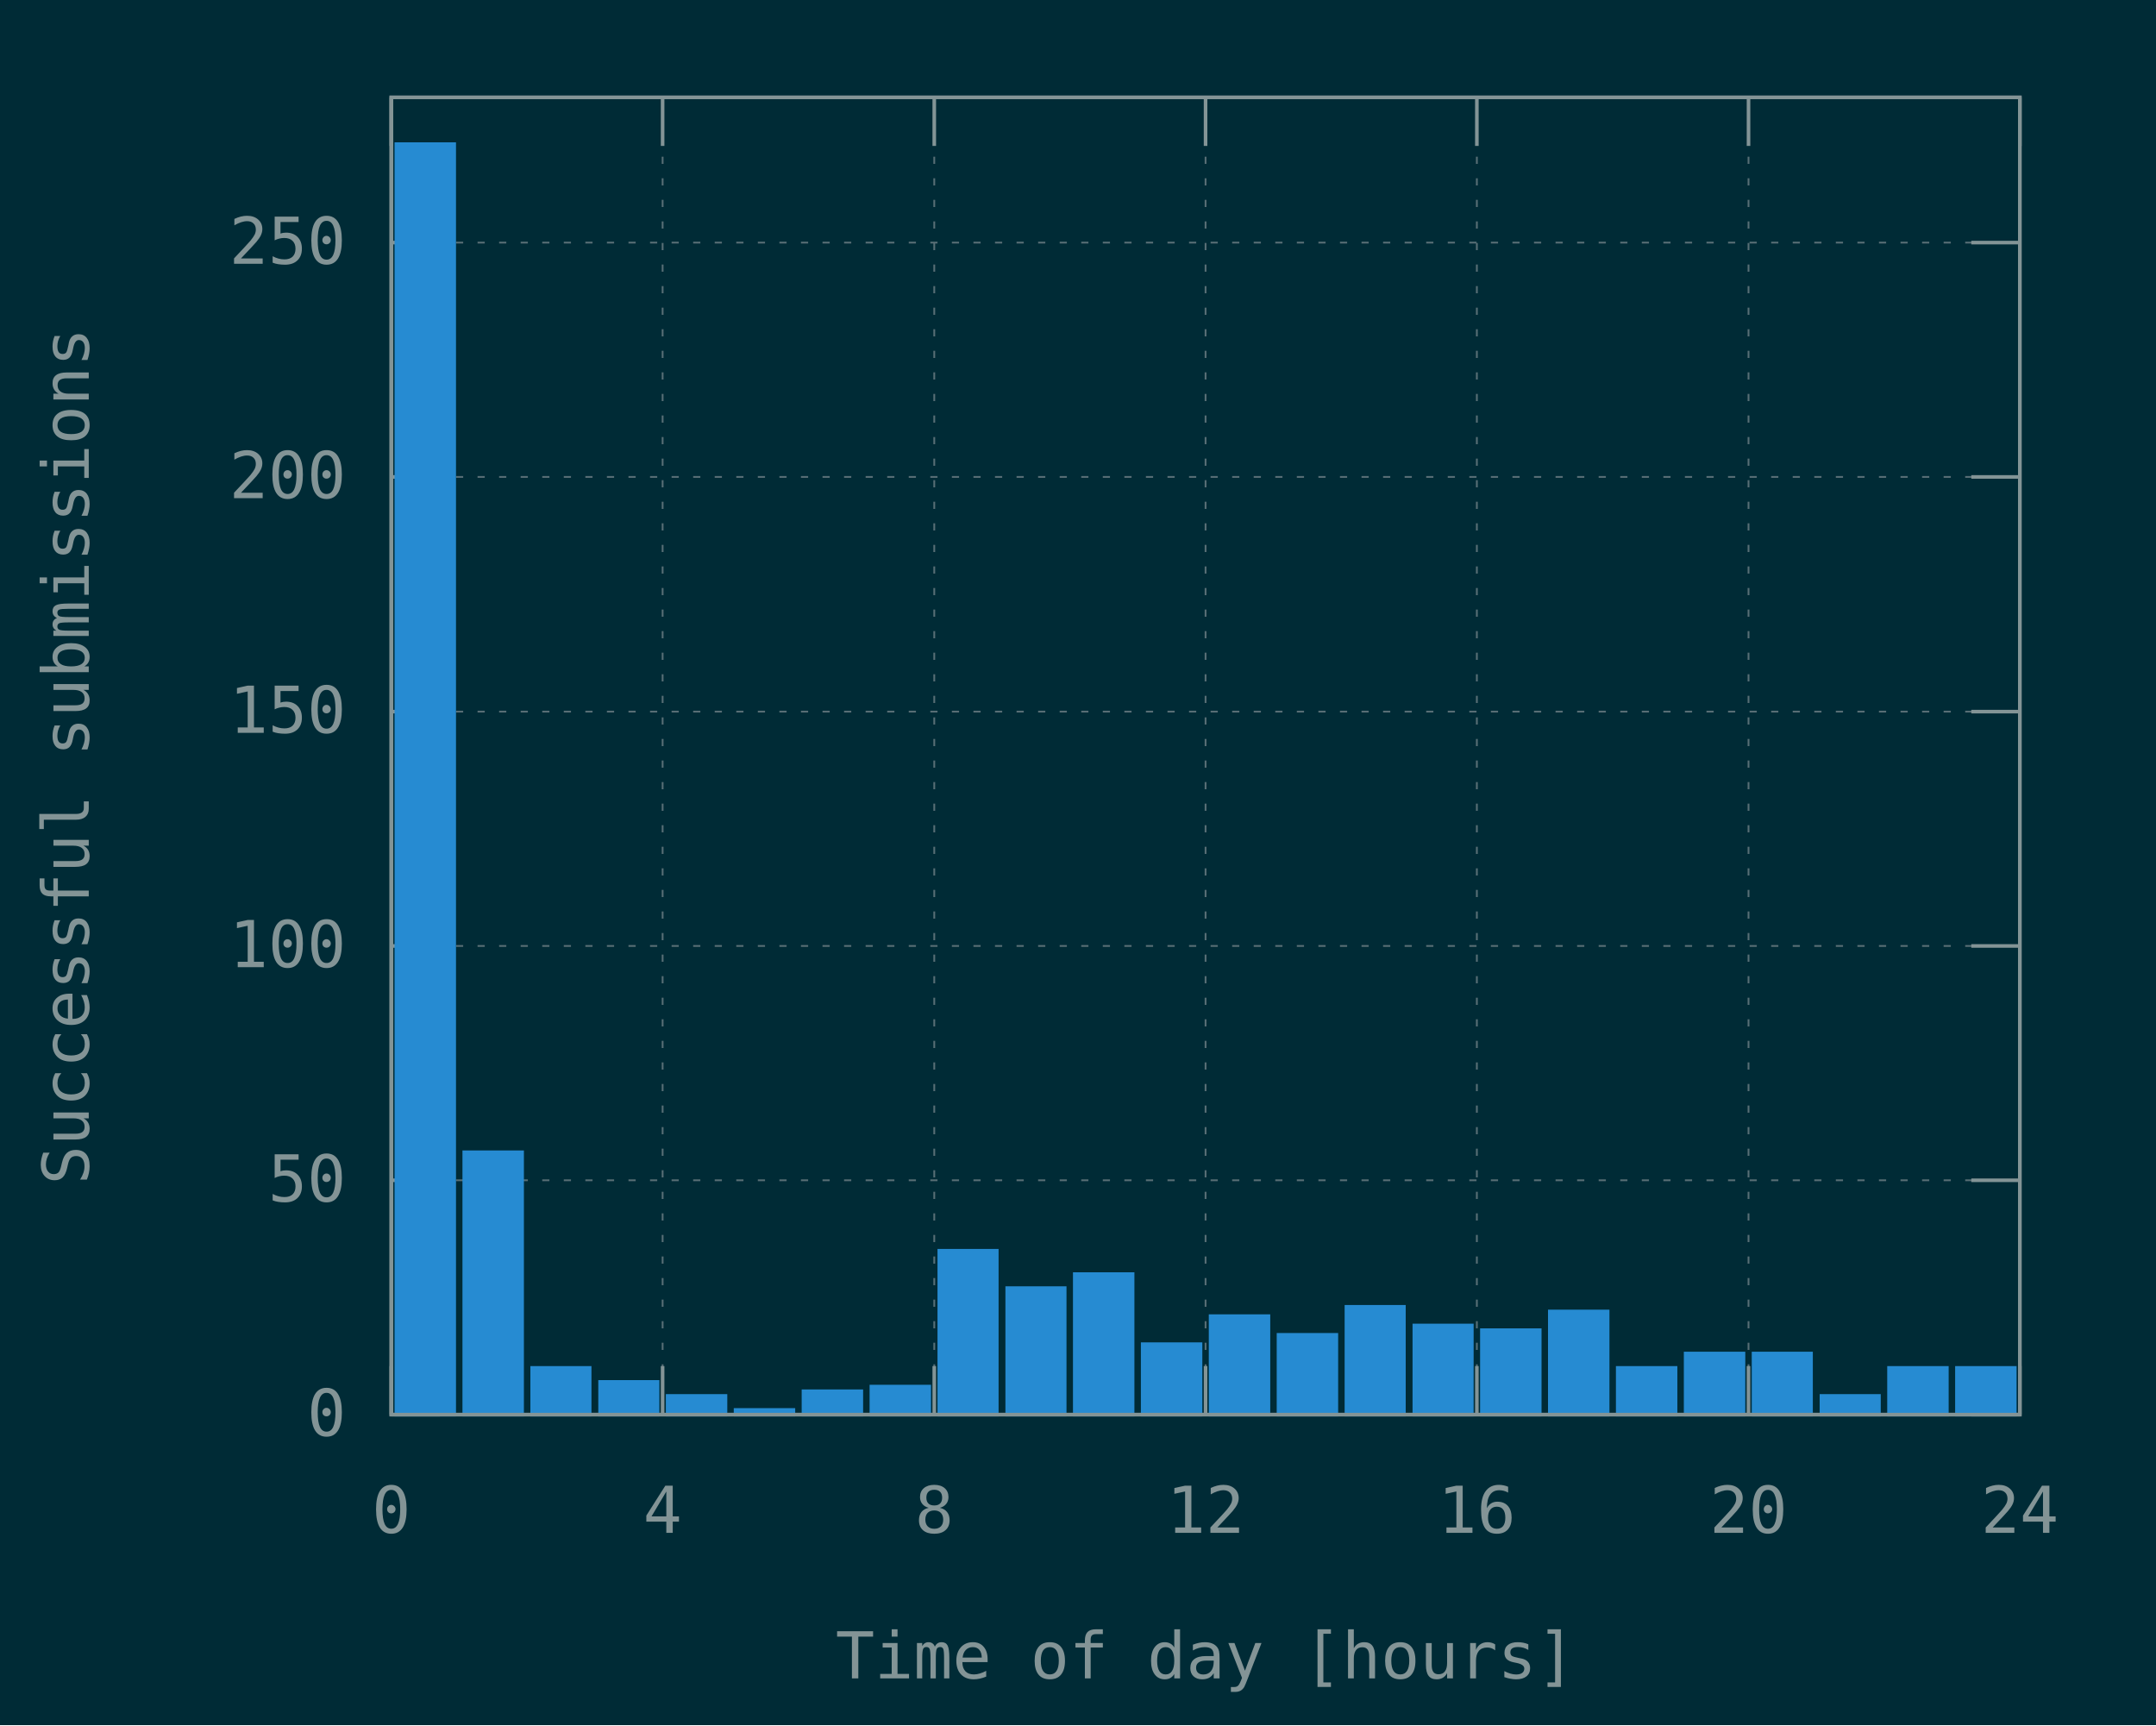
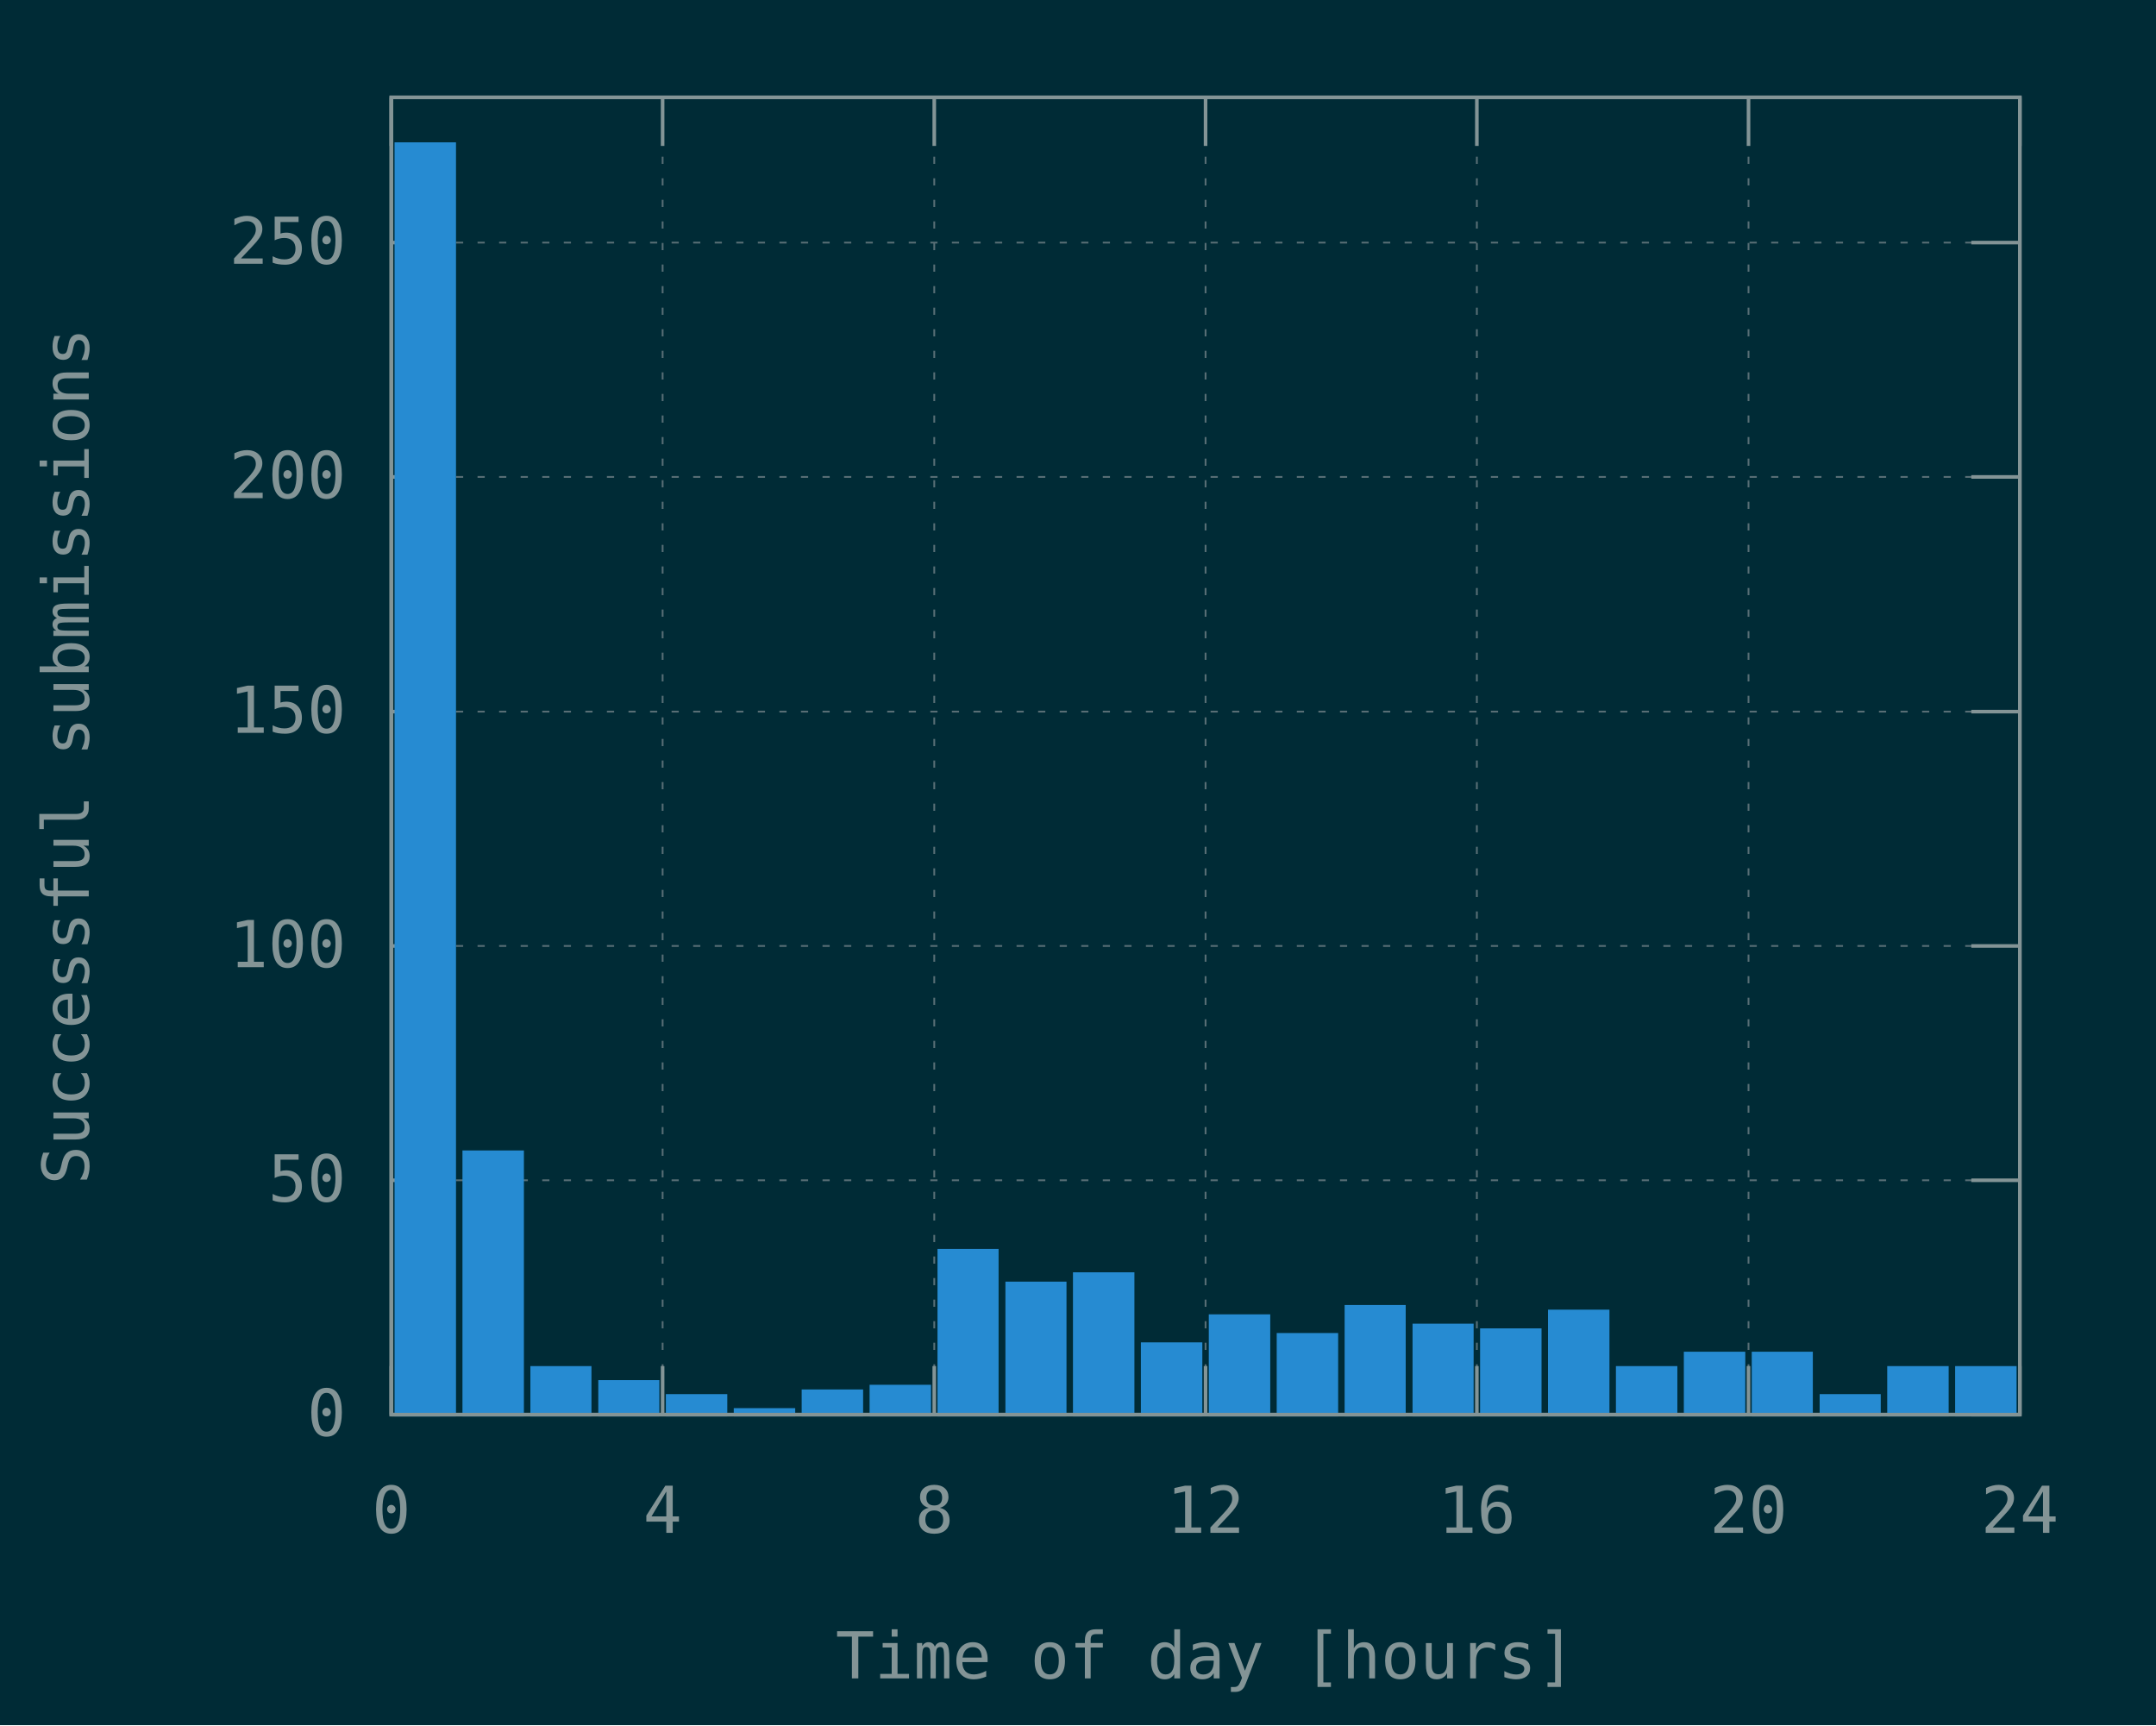
<svg xmlns="http://www.w3.org/2000/svg" xmlns:xlink="http://www.w3.org/1999/xlink" width="600" height="480" viewBox="0 0 600 480">
  <g id="gnuplot_canvas">
    <rect x="0" y="0" width="600" height="480" fill="#002b36" />
    <defs>
      <circle id="gpDot" r="0.5" stroke-width="0.5" stroke="currentColor" />
      <path id="gpPt0" stroke-width="0.148" stroke="currentColor" d="M-1,0 h2 M0,-1 v2" />
      <path id="gpPt1" stroke-width="0.148" stroke="currentColor" d="M-1,-1 L1,1 M1,-1 L-1,1" />
      <path id="gpPt2" stroke-width="0.148" stroke="currentColor" d="M-1,0 L1,0 M0,-1 L0,1 M-1,-1 L1,1 M-1,1 L1,-1" />
      <rect id="gpPt3" stroke-width="0.148" stroke="currentColor" x="-1" y="-1" width="2" height="2" />
      <rect id="gpPt4" stroke-width="0.148" stroke="currentColor" fill="currentColor" x="-1" y="-1" width="2" height="2" />
      <circle id="gpPt5" stroke-width="0.148" stroke="currentColor" cx="0" cy="0" r="1" />
      <use xlink:href="#gpPt5" id="gpPt6" fill="currentColor" stroke="none" />
      <path id="gpPt7" stroke-width="0.148" stroke="currentColor" d="M0,-1.33 L-1.33,0.67 L1.33,0.67 z" />
      <use xlink:href="#gpPt7" id="gpPt8" fill="currentColor" stroke="none" />
      <use xlink:href="#gpPt7" id="gpPt9" stroke="currentColor" transform="rotate(180)" />
      <use xlink:href="#gpPt9" id="gpPt10" fill="currentColor" stroke="none" />
      <use xlink:href="#gpPt3" id="gpPt11" stroke="currentColor" transform="rotate(45)" />
      <use xlink:href="#gpPt11" id="gpPt12" fill="currentColor" stroke="none" />
      <path id="gpPt13" stroke-width="0.148" stroke="currentColor" d="M0,1.330 L1.265,0.411 L0.782,-1.067 L-0.782,-1.076 L-1.265,0.411 z" />
      <use xlink:href="#gpPt13" id="gpPt14" fill="currentColor" stroke="none" />
      <filter id="textbox" filterUnits="objectBoundingBox" x="0" y="0" height="1" width="1">
        <feFlood flood-color="#002B36" flood-opacity="1" result="bgnd" />
        <feComposite in="SourceGraphic" in2="bgnd" operator="atop" />
      </filter>
      <filter id="greybox" filterUnits="objectBoundingBox" x="0" y="0" height="1" width="1">
        <feFlood flood-color="lightgrey" flood-opacity="1" result="grey" />
        <feComposite in="SourceGraphic" in2="grey" operator="atop" />
      </filter>
    </defs>
    <g fill="none" color="#002B36" stroke="currentColor" stroke-width="1.00" stroke-linecap="butt" stroke-linejoin="miter">
</g>
    <g fill="none" color="black" stroke="currentColor" stroke-width="1.00" stroke-linecap="butt" stroke-linejoin="miter">
</g>
    <g fill="none" color="black" stroke="rgb(131, 148, 150)" stroke-width="0.50" stroke-linecap="butt" stroke-linejoin="miter">
</g>
    <g fill="none" color="gray" stroke="currentColor" stroke-width="0.50" stroke-linecap="butt" stroke-linejoin="miter">
      <path stroke="rgb( 88, 110, 117)" stroke-dasharray="2,4" class="gridline" d="M108.9,393.6 L562.1,393.6  " />
    </g>
    <g fill="none" color="gray" stroke="rgb( 88, 110, 117)" stroke-width="1.00" stroke-linecap="butt" stroke-linejoin="miter">
</g>
    <g fill="none" color="black" stroke="currentColor" stroke-width="1.00" stroke-linecap="butt" stroke-linejoin="miter">
      <path stroke="rgb(131, 148, 150)" d="M108.9,393.6 L122.4,393.6 M562.1,393.6 L548.6,393.6  " />
      <g transform="translate(96.3,399.5)" stroke="none" fill="rgb(131,148,150)" font-family="Inconsolata" font-size="18.00" text-anchor="end">
        <text>
          <tspan font-family="Inconsolata"> 0</tspan>
        </text>
      </g>
    </g>
    <g fill="none" color="black" stroke="currentColor" stroke-width="1.00" stroke-linecap="butt" stroke-linejoin="miter">
</g>
    <g fill="none" color="black" stroke="rgb(131, 148, 150)" stroke-width="0.50" stroke-linecap="butt" stroke-linejoin="miter">
</g>
    <g fill="none" color="gray" stroke="currentColor" stroke-width="0.50" stroke-linecap="butt" stroke-linejoin="miter">
      <path stroke="rgb( 88, 110, 117)" stroke-dasharray="2,4" class="gridline" d="M108.9,328.4 L562.1,328.4  " />
    </g>
    <g fill="none" color="gray" stroke="rgb( 88, 110, 117)" stroke-width="1.00" stroke-linecap="butt" stroke-linejoin="miter">
</g>
    <g fill="none" color="black" stroke="currentColor" stroke-width="1.00" stroke-linecap="butt" stroke-linejoin="miter">
      <path stroke="rgb(131, 148, 150)" d="M108.9,328.4 L122.4,328.4 M562.1,328.4 L548.6,328.4  " />
      <g transform="translate(96.3,334.3)" stroke="none" fill="rgb(131,148,150)" font-family="Inconsolata" font-size="18.00" text-anchor="end">
        <text>
          <tspan font-family="Inconsolata"> 50</tspan>
        </text>
      </g>
    </g>
    <g fill="none" color="black" stroke="currentColor" stroke-width="1.00" stroke-linecap="butt" stroke-linejoin="miter">
</g>
    <g fill="none" color="black" stroke="rgb(131, 148, 150)" stroke-width="0.50" stroke-linecap="butt" stroke-linejoin="miter">
</g>
    <g fill="none" color="gray" stroke="currentColor" stroke-width="0.50" stroke-linecap="butt" stroke-linejoin="miter">
      <path stroke="rgb( 88, 110, 117)" stroke-dasharray="2,4" class="gridline" d="M108.9,263.2 L562.1,263.2  " />
    </g>
    <g fill="none" color="gray" stroke="rgb( 88, 110, 117)" stroke-width="1.00" stroke-linecap="butt" stroke-linejoin="miter">
</g>
    <g fill="none" color="black" stroke="currentColor" stroke-width="1.00" stroke-linecap="butt" stroke-linejoin="miter">
      <path stroke="rgb(131, 148, 150)" d="M108.9,263.2 L122.4,263.2 M562.1,263.2 L548.6,263.2  " />
      <g transform="translate(96.3,269.1)" stroke="none" fill="rgb(131,148,150)" font-family="Inconsolata" font-size="18.00" text-anchor="end">
        <text>
          <tspan font-family="Inconsolata"> 100</tspan>
        </text>
      </g>
    </g>
    <g fill="none" color="black" stroke="currentColor" stroke-width="1.00" stroke-linecap="butt" stroke-linejoin="miter">
</g>
    <g fill="none" color="black" stroke="rgb(131, 148, 150)" stroke-width="0.50" stroke-linecap="butt" stroke-linejoin="miter">
</g>
    <g fill="none" color="gray" stroke="currentColor" stroke-width="0.50" stroke-linecap="butt" stroke-linejoin="miter">
      <path stroke="rgb( 88, 110, 117)" stroke-dasharray="2,4" class="gridline" d="M108.9,198.0 L562.1,198.0  " />
    </g>
    <g fill="none" color="gray" stroke="rgb( 88, 110, 117)" stroke-width="1.00" stroke-linecap="butt" stroke-linejoin="miter">
</g>
    <g fill="none" color="black" stroke="currentColor" stroke-width="1.00" stroke-linecap="butt" stroke-linejoin="miter">
      <path stroke="rgb(131, 148, 150)" d="M108.9,198.0 L122.4,198.0 M562.1,198.0 L548.6,198.0  " />
      <g transform="translate(96.3,203.9)" stroke="none" fill="rgb(131,148,150)" font-family="Inconsolata" font-size="18.00" text-anchor="end">
        <text>
          <tspan font-family="Inconsolata"> 150</tspan>
        </text>
      </g>
    </g>
    <g fill="none" color="black" stroke="currentColor" stroke-width="1.00" stroke-linecap="butt" stroke-linejoin="miter">
</g>
    <g fill="none" color="black" stroke="rgb(131, 148, 150)" stroke-width="0.50" stroke-linecap="butt" stroke-linejoin="miter">
</g>
    <g fill="none" color="gray" stroke="currentColor" stroke-width="0.50" stroke-linecap="butt" stroke-linejoin="miter">
      <path stroke="rgb( 88, 110, 117)" stroke-dasharray="2,4" class="gridline" d="M108.9,132.7 L562.1,132.7  " />
    </g>
    <g fill="none" color="gray" stroke="rgb( 88, 110, 117)" stroke-width="1.00" stroke-linecap="butt" stroke-linejoin="miter">
</g>
    <g fill="none" color="black" stroke="currentColor" stroke-width="1.00" stroke-linecap="butt" stroke-linejoin="miter">
      <path stroke="rgb(131, 148, 150)" d="M108.9,132.7 L122.4,132.7 M562.1,132.7 L548.6,132.7  " />
      <g transform="translate(96.3,138.6)" stroke="none" fill="rgb(131,148,150)" font-family="Inconsolata" font-size="18.00" text-anchor="end">
        <text>
          <tspan font-family="Inconsolata"> 200</tspan>
        </text>
      </g>
    </g>
    <g fill="none" color="black" stroke="currentColor" stroke-width="1.00" stroke-linecap="butt" stroke-linejoin="miter">
</g>
    <g fill="none" color="black" stroke="rgb(131, 148, 150)" stroke-width="0.50" stroke-linecap="butt" stroke-linejoin="miter">
</g>
    <g fill="none" color="gray" stroke="currentColor" stroke-width="0.50" stroke-linecap="butt" stroke-linejoin="miter">
      <path stroke="rgb( 88, 110, 117)" stroke-dasharray="2,4" class="gridline" d="M108.9,67.5 L562.1,67.5  " />
    </g>
    <g fill="none" color="gray" stroke="rgb( 88, 110, 117)" stroke-width="1.00" stroke-linecap="butt" stroke-linejoin="miter">
</g>
    <g fill="none" color="black" stroke="currentColor" stroke-width="1.00" stroke-linecap="butt" stroke-linejoin="miter">
      <path stroke="rgb(131, 148, 150)" d="M108.9,67.5 L122.4,67.5 M562.1,67.5 L548.6,67.5  " />
      <g transform="translate(96.3,73.4)" stroke="none" fill="rgb(131,148,150)" font-family="Inconsolata" font-size="18.00" text-anchor="end">
        <text>
          <tspan font-family="Inconsolata"> 250</tspan>
        </text>
      </g>
    </g>
    <g fill="none" color="black" stroke="currentColor" stroke-width="1.00" stroke-linecap="butt" stroke-linejoin="miter">
</g>
    <g fill="none" color="black" stroke="rgb(131, 148, 150)" stroke-width="0.50" stroke-linecap="butt" stroke-linejoin="miter">
</g>
    <g fill="none" color="gray" stroke="currentColor" stroke-width="0.50" stroke-linecap="butt" stroke-linejoin="miter">
      <path stroke="rgb( 88, 110, 117)" stroke-dasharray="2,4" class="gridline" d="M108.9,393.6 L108.9,27.1  " />
    </g>
    <g fill="none" color="gray" stroke="rgb( 88, 110, 117)" stroke-width="1.00" stroke-linecap="butt" stroke-linejoin="miter">
</g>
    <g fill="none" color="black" stroke="currentColor" stroke-width="1.00" stroke-linecap="butt" stroke-linejoin="miter">
      <path stroke="rgb(131, 148, 150)" d="M108.9,393.6 L108.9,380.1 M108.9,27.1 L108.9,40.6  " />
      <g transform="translate(108.9,426.5)" stroke="none" fill="rgb(131,148,150)" font-family="Inconsolata" font-size="18.00" text-anchor="middle">
        <text>
          <tspan font-family="Inconsolata"> 0</tspan>
        </text>
      </g>
    </g>
    <g fill="none" color="black" stroke="currentColor" stroke-width="1.00" stroke-linecap="butt" stroke-linejoin="miter">
</g>
    <g fill="none" color="black" stroke="rgb(131, 148, 150)" stroke-width="0.50" stroke-linecap="butt" stroke-linejoin="miter">
</g>
    <g fill="none" color="gray" stroke="currentColor" stroke-width="0.50" stroke-linecap="butt" stroke-linejoin="miter">
      <path stroke="rgb( 88, 110, 117)" stroke-dasharray="2,4" class="gridline" d="M184.4,393.6 L184.4,27.1  " />
    </g>
    <g fill="none" color="gray" stroke="rgb( 88, 110, 117)" stroke-width="1.00" stroke-linecap="butt" stroke-linejoin="miter">
</g>
    <g fill="none" color="black" stroke="currentColor" stroke-width="1.00" stroke-linecap="butt" stroke-linejoin="miter">
      <path stroke="rgb(131, 148, 150)" d="M184.4,393.6 L184.4,380.1 M184.4,27.1 L184.4,40.6  " />
      <g transform="translate(184.4,426.5)" stroke="none" fill="rgb(131,148,150)" font-family="Inconsolata" font-size="18.00" text-anchor="middle">
        <text>
          <tspan font-family="Inconsolata"> 4</tspan>
        </text>
      </g>
    </g>
    <g fill="none" color="black" stroke="currentColor" stroke-width="1.00" stroke-linecap="butt" stroke-linejoin="miter">
</g>
    <g fill="none" color="black" stroke="rgb(131, 148, 150)" stroke-width="0.50" stroke-linecap="butt" stroke-linejoin="miter">
</g>
    <g fill="none" color="gray" stroke="currentColor" stroke-width="0.50" stroke-linecap="butt" stroke-linejoin="miter">
      <path stroke="rgb( 88, 110, 117)" stroke-dasharray="2,4" class="gridline" d="M260.0,393.6 L260.0,27.1  " />
    </g>
    <g fill="none" color="gray" stroke="rgb( 88, 110, 117)" stroke-width="1.00" stroke-linecap="butt" stroke-linejoin="miter">
</g>
    <g fill="none" color="black" stroke="currentColor" stroke-width="1.00" stroke-linecap="butt" stroke-linejoin="miter">
      <path stroke="rgb(131, 148, 150)" d="M260.0,393.6 L260.0,380.1 M260.0,27.1 L260.0,40.6  " />
      <g transform="translate(260.0,426.5)" stroke="none" fill="rgb(131,148,150)" font-family="Inconsolata" font-size="18.00" text-anchor="middle">
        <text>
          <tspan font-family="Inconsolata"> 8</tspan>
        </text>
      </g>
    </g>
    <g fill="none" color="black" stroke="currentColor" stroke-width="1.00" stroke-linecap="butt" stroke-linejoin="miter">
</g>
    <g fill="none" color="black" stroke="rgb(131, 148, 150)" stroke-width="0.50" stroke-linecap="butt" stroke-linejoin="miter">
</g>
    <g fill="none" color="gray" stroke="currentColor" stroke-width="0.50" stroke-linecap="butt" stroke-linejoin="miter">
      <path stroke="rgb( 88, 110, 117)" stroke-dasharray="2,4" class="gridline" d="M335.5,393.6 L335.5,27.1  " />
    </g>
    <g fill="none" color="gray" stroke="rgb( 88, 110, 117)" stroke-width="1.00" stroke-linecap="butt" stroke-linejoin="miter">
</g>
    <g fill="none" color="black" stroke="currentColor" stroke-width="1.00" stroke-linecap="butt" stroke-linejoin="miter">
      <path stroke="rgb(131, 148, 150)" d="M335.5,393.6 L335.5,380.1 M335.5,27.1 L335.5,40.6  " />
      <g transform="translate(335.5,426.5)" stroke="none" fill="rgb(131,148,150)" font-family="Inconsolata" font-size="18.00" text-anchor="middle">
        <text>
          <tspan font-family="Inconsolata"> 12</tspan>
        </text>
      </g>
    </g>
    <g fill="none" color="black" stroke="currentColor" stroke-width="1.00" stroke-linecap="butt" stroke-linejoin="miter">
</g>
    <g fill="none" color="black" stroke="rgb(131, 148, 150)" stroke-width="0.50" stroke-linecap="butt" stroke-linejoin="miter">
</g>
    <g fill="none" color="gray" stroke="currentColor" stroke-width="0.50" stroke-linecap="butt" stroke-linejoin="miter">
      <path stroke="rgb( 88, 110, 117)" stroke-dasharray="2,4" class="gridline" d="M411.0,393.6 L411.0,27.1  " />
    </g>
    <g fill="none" color="gray" stroke="rgb( 88, 110, 117)" stroke-width="1.00" stroke-linecap="butt" stroke-linejoin="miter">
</g>
    <g fill="none" color="black" stroke="currentColor" stroke-width="1.00" stroke-linecap="butt" stroke-linejoin="miter">
      <path stroke="rgb(131, 148, 150)" d="M411.0,393.6 L411.0,380.1 M411.0,27.1 L411.0,40.6  " />
      <g transform="translate(411.0,426.5)" stroke="none" fill="rgb(131,148,150)" font-family="Inconsolata" font-size="18.00" text-anchor="middle">
        <text>
          <tspan font-family="Inconsolata"> 16</tspan>
        </text>
      </g>
    </g>
    <g fill="none" color="black" stroke="currentColor" stroke-width="1.00" stroke-linecap="butt" stroke-linejoin="miter">
</g>
    <g fill="none" color="black" stroke="rgb(131, 148, 150)" stroke-width="0.50" stroke-linecap="butt" stroke-linejoin="miter">
</g>
    <g fill="none" color="gray" stroke="currentColor" stroke-width="0.50" stroke-linecap="butt" stroke-linejoin="miter">
      <path stroke="rgb( 88, 110, 117)" stroke-dasharray="2,4" class="gridline" d="M486.6,393.6 L486.6,40.6 L486.6,27.1  " />
    </g>
    <g fill="none" color="gray" stroke="rgb( 88, 110, 117)" stroke-width="1.00" stroke-linecap="butt" stroke-linejoin="miter">
</g>
    <g fill="none" color="black" stroke="currentColor" stroke-width="1.00" stroke-linecap="butt" stroke-linejoin="miter">
      <path stroke="rgb(131, 148, 150)" d="M486.6,393.6 L486.6,380.1 M486.6,27.1 L486.6,40.6  " />
      <g transform="translate(486.6,426.5)" stroke="none" fill="rgb(131,148,150)" font-family="Inconsolata" font-size="18.00" text-anchor="middle">
        <text>
          <tspan font-family="Inconsolata"> 20</tspan>
        </text>
      </g>
    </g>
    <g fill="none" color="black" stroke="currentColor" stroke-width="1.00" stroke-linecap="butt" stroke-linejoin="miter">
</g>
    <g fill="none" color="black" stroke="rgb(131, 148, 150)" stroke-width="0.50" stroke-linecap="butt" stroke-linejoin="miter">
</g>
    <g fill="none" color="gray" stroke="currentColor" stroke-width="0.50" stroke-linecap="butt" stroke-linejoin="miter">
      <path stroke="rgb( 88, 110, 117)" stroke-dasharray="2,4" class="gridline" d="M562.1,393.6 L562.1,27.1  " />
    </g>
    <g fill="none" color="gray" stroke="rgb( 88, 110, 117)" stroke-width="1.00" stroke-linecap="butt" stroke-linejoin="miter">
</g>
    <g fill="none" color="black" stroke="currentColor" stroke-width="1.00" stroke-linecap="butt" stroke-linejoin="miter">
      <path stroke="rgb(131, 148, 150)" d="M562.1,393.6 L562.1,380.1 M562.1,27.1 L562.1,40.6  " />
      <g transform="translate(562.1,426.5)" stroke="none" fill="rgb(131,148,150)" font-family="Inconsolata" font-size="18.00" text-anchor="middle">
        <text>
          <tspan font-family="Inconsolata"> 24</tspan>
        </text>
      </g>
    </g>
    <g fill="none" color="black" stroke="currentColor" stroke-width="1.00" stroke-linecap="butt" stroke-linejoin="miter">
</g>
    <g fill="none" color="black" stroke="currentColor" stroke-width="1.00" stroke-linecap="butt" stroke-linejoin="miter">
      <path stroke="rgb(131, 148, 150)" d="M108.9,27.1 L108.9,393.6 L562.1,393.6 L562.1,27.1 L108.9,27.1 Z  " />
    </g>
    <g fill="none" color="black" stroke="currentColor" stroke-width="1.00" stroke-linecap="butt" stroke-linejoin="miter">
      <g transform="translate(24.7,210.4) rotate(270)" stroke="none" fill="rgb(131,148,150)" font-family="Inconsolata" font-size="18.00" text-anchor="middle">
        <text>
          <tspan font-family="Inconsolata">Successful submissions</tspan>
        </text>
      </g>
    </g>
    <g fill="none" color="black" stroke="currentColor" stroke-width="1.00" stroke-linecap="butt" stroke-linejoin="miter">
      <g transform="translate(335.5,467.0)" stroke="none" fill="rgb(131,148,150)" font-family="Inconsolata" font-size="18.00" text-anchor="middle">
        <text>
          <tspan font-family="Inconsolata">Time of day [hours]</tspan>
        </text>
      </g>
    </g>
    <g fill="none" color="black" stroke="currentColor" stroke-width="1.00" stroke-linecap="butt" stroke-linejoin="miter">
</g>
    <g id="gnuplot_plot_1">
      <g fill="none" color="black" stroke="currentColor" stroke-width="1.00" stroke-linecap="butt" stroke-linejoin="miter">
        <g stroke="none" shape-rendering="crispEdges">
          <polygon fill="rgb( 38, 139, 210)" points="110.3,393.6 126.5,393.6 126.5,40.0 110.3,40.0 " />
        </g>
        <path stroke="rgb( 38, 139, 210)" d="M110.3,393.6 L110.3,40.1 L126.4,40.1 L126.4,393.6 L110.3,393.6 Z  " />
        <g stroke="none" shape-rendering="crispEdges">
          <polygon fill="rgb( 38, 139, 210)" points="129.2,393.6 145.4,393.6 145.4,320.5 129.2,320.5 " />
        </g>
        <path stroke="rgb( 38, 139, 210)" d="M129.2,393.6 L129.2,320.6 L145.3,320.6 L145.3,393.6 L129.2,393.6 Z  " />
        <g stroke="none" shape-rendering="crispEdges">
          <polygon fill="rgb( 38, 139, 210)" points="148.1,393.6 164.2,393.6 164.2,380.5 148.1,380.5 " />
        </g>
        <path stroke="rgb( 38, 139, 210)" d="M148.1,393.6 L148.1,380.6 L164.1,380.6 L164.1,393.6 L148.1,393.6 Z  " />
        <g stroke="none" shape-rendering="crispEdges">
          <polygon fill="rgb( 38, 139, 210)" points="167.0,393.6 183.1,393.6 183.1,384.4 167.0,384.4 " />
        </g>
        <path stroke="rgb( 38, 139, 210)" d="M167.0,393.6 L167.0,384.5 L183.0,384.5 L183.0,393.6 L167.0,393.6 Z  " />
        <g stroke="none" shape-rendering="crispEdges">
          <polygon fill="rgb( 38, 139, 210)" points="185.8,393.6 202.0,393.6 202.0,388.3 185.8,388.3 " />
        </g>
        <path stroke="rgb( 38, 139, 210)" d="M185.8,393.6 L185.8,388.4 L201.9,388.4 L201.9,393.6 L185.8,393.6 Z  " />
        <g stroke="none" shape-rendering="crispEdges">
          <polygon fill="rgb( 38, 139, 210)" points="204.7,393.6 220.9,393.6 220.9,392.2 204.7,392.2 " />
        </g>
        <path stroke="rgb( 38, 139, 210)" d="M204.7,393.6 L204.7,392.3 L220.8,392.3 L220.8,393.6 L204.7,393.6 Z  " />
        <g stroke="none" shape-rendering="crispEdges">
          <polygon fill="rgb( 38, 139, 210)" points="223.6,393.6 239.8,393.6 239.8,387.0 223.6,387.0 " />
        </g>
        <path stroke="rgb( 38, 139, 210)" d="M223.6,393.6 L223.6,387.1 L239.7,387.1 L239.7,393.6 L223.6,393.6 Z  " />
        <g stroke="none" shape-rendering="crispEdges">
          <polygon fill="rgb( 38, 139, 210)" points="242.5,393.6 258.7,393.6 258.7,385.7 242.5,385.7 " />
        </g>
        <path stroke="rgb( 38, 139, 210)" d="M242.5,393.6 L242.5,385.8 L258.6,385.8 L258.6,393.6 L242.5,393.6 Z  " />
        <g stroke="none" shape-rendering="crispEdges">
          <polygon fill="rgb( 38, 139, 210)" points="261.4,393.6 277.5,393.6 277.5,347.9 261.4,347.9 " />
        </g>
        <path stroke="rgb( 38, 139, 210)" d="M261.4,393.6 L261.4,348.0 L277.4,348.0 L277.4,393.6 L261.4,393.6 Z  " />
        <g stroke="none" shape-rendering="crispEdges">
-           <polygon fill="rgb( 38, 139, 210)" points="280.3,393.6 296.4,393.6 296.4,358.3 280.3,358.3 " />
-         </g>
-         <path stroke="rgb( 38, 139, 210)" d="M280.3,393.6 L280.3,358.4 L296.3,358.4 L296.3,393.6 L280.3,393.6 Z  " />
+           <polygon fill="rgb( 38, 139, 210)" points="280.3,393.6 296.4,393.6 296.4,357.0 280.3,357.0 " />
+         </g>
+         <path stroke="rgb( 38, 139, 210)" d="M280.3,393.6 L280.3,357.1 L296.3,357.1 L296.3,393.6 L280.3,393.6 Z  " />
        <g stroke="none" shape-rendering="crispEdges">
          <polygon fill="rgb( 38, 139, 210)" points="299.1,393.6 315.3,393.6 315.3,354.4 299.1,354.4 " />
        </g>
        <path stroke="rgb( 38, 139, 210)" d="M299.1,393.6 L299.1,354.5 L315.2,354.5 L315.2,393.6 L299.1,393.6 Z  " />
        <g stroke="none" shape-rendering="crispEdges">
          <polygon fill="rgb( 38, 139, 210)" points="318.0,393.6 334.2,393.6 334.2,373.9 318.0,373.9 " />
        </g>
        <path stroke="rgb( 38, 139, 210)" d="M318.0,393.6 L318.0,374.0 L334.1,374.0 L334.1,393.6 L318.0,393.6 Z  " />
        <g stroke="none" shape-rendering="crispEdges">
          <polygon fill="rgb( 38, 139, 210)" points="336.9,393.6 353.1,393.6 353.1,366.1 336.9,366.1 " />
        </g>
        <path stroke="rgb( 38, 139, 210)" d="M336.9,393.6 L336.9,366.2 L353.0,366.2 L353.0,393.6 L336.9,393.6 Z  " />
        <g stroke="none" shape-rendering="crispEdges">
          <polygon fill="rgb( 38, 139, 210)" points="355.8,393.6 372.0,393.6 372.0,371.3 355.8,371.3 " />
        </g>
        <path stroke="rgb( 38, 139, 210)" d="M355.8,393.6 L355.8,371.4 L371.9,371.4 L371.9,393.6 L355.8,393.6 Z  " />
        <g stroke="none" shape-rendering="crispEdges">
          <polygon fill="rgb( 38, 139, 210)" points="374.7,393.6 390.8,393.6 390.8,363.5 374.7,363.5 " />
        </g>
        <path stroke="rgb( 38, 139, 210)" d="M374.7,393.6 L374.7,363.6 L390.7,363.6 L390.7,393.6 L374.7,393.6 Z  " />
        <g stroke="none" shape-rendering="crispEdges">
          <polygon fill="rgb( 38, 139, 210)" points="393.6,393.6 409.7,393.6 409.7,368.7 393.6,368.7 " />
        </g>
        <path stroke="rgb( 38, 139, 210)" d="M393.6,393.6 L393.6,368.8 L409.6,368.8 L409.6,393.6 L393.6,393.6 Z  " />
        <g stroke="none" shape-rendering="crispEdges">
          <polygon fill="rgb( 38, 139, 210)" points="412.4,393.6 428.6,393.6 428.6,370.0 412.4,370.0 " />
        </g>
        <path stroke="rgb( 38, 139, 210)" d="M412.4,393.6 L412.4,370.1 L428.5,370.1 L428.5,393.6 L412.4,393.6 Z  " />
        <g stroke="none" shape-rendering="crispEdges">
          <polygon fill="rgb( 38, 139, 210)" points="431.3,393.6 447.5,393.6 447.5,364.8 431.3,364.8 " />
        </g>
        <path stroke="rgb( 38, 139, 210)" d="M431.3,393.6 L431.3,364.9 L447.4,364.9 L447.4,393.6 L431.3,393.6 Z  " />
        <g stroke="none" shape-rendering="crispEdges">
          <polygon fill="rgb( 38, 139, 210)" points="450.2,393.6 466.4,393.6 466.4,380.5 450.2,380.5 " />
        </g>
        <path stroke="rgb( 38, 139, 210)" d="M450.2,393.6 L450.2,380.6 L466.3,380.6 L466.3,393.6 L450.2,393.6 Z  " />
        <g stroke="none" shape-rendering="crispEdges">
          <polygon fill="rgb( 38, 139, 210)" points="469.1,393.6 485.3,393.6 485.3,376.5 469.1,376.5 " />
        </g>
        <path stroke="rgb( 38, 139, 210)" d="M469.1,393.6 L469.1,376.6 L485.2,376.6 L485.2,393.6 L469.1,393.6 Z  " />
        <g stroke="none" shape-rendering="crispEdges">
          <polygon fill="rgb( 38, 139, 210)" points="488.0,393.6 504.1,393.6 504.1,376.5 488.0,376.5 " />
        </g>
        <path stroke="rgb( 38, 139, 210)" d="M488.0,393.6 L488.0,376.6 L504.0,376.6 L504.0,393.6 L488.0,393.6 Z  " />
        <g stroke="none" shape-rendering="crispEdges">
          <polygon fill="rgb( 38, 139, 210)" points="506.9,393.6 523.0,393.6 523.0,388.3 506.9,388.3 " />
        </g>
        <path stroke="rgb( 38, 139, 210)" d="M506.9,393.6 L506.9,388.4 L522.9,388.4 L522.9,393.6 L506.9,393.6 Z  " />
        <g stroke="none" shape-rendering="crispEdges">
          <polygon fill="rgb( 38, 139, 210)" points="525.7,393.6 541.9,393.6 541.9,380.5 525.7,380.5 " />
        </g>
        <path stroke="rgb( 38, 139, 210)" d="M525.7,393.6 L525.7,380.6 L541.8,380.6 L541.8,393.6 L525.7,393.6 Z  " />
        <g stroke="none" shape-rendering="crispEdges">
          <polygon fill="rgb( 38, 139, 210)" points="544.6,393.6 560.8,393.6 560.8,380.5 544.6,380.5 " />
        </g>
        <path stroke="rgb( 38, 139, 210)" d="M544.6,393.6 L544.6,380.6 L560.7,380.6 L560.7,393.6 L544.6,393.6 Z  " />
      </g>
    </g>
    <g fill="none" color="#002B36" stroke="rgb( 38, 139, 210)" stroke-width="2.00" stroke-linecap="butt" stroke-linejoin="miter">
</g>
    <g fill="none" color="black" stroke="currentColor" stroke-width="2.00" stroke-linecap="butt" stroke-linejoin="miter">
</g>
    <g fill="none" color="black" stroke="black" stroke-width="1.00" stroke-linecap="butt" stroke-linejoin="miter">
</g>
    <g fill="none" color="black" stroke="currentColor" stroke-width="1.00" stroke-linecap="butt" stroke-linejoin="miter">
      <path stroke="rgb(131, 148, 150)" d="M108.9,27.1 L108.9,393.6 L562.1,393.6 L562.1,27.1 L108.9,27.1 Z  " />
    </g>
    <g fill="none" color="black" stroke="currentColor" stroke-width="1.00" stroke-linecap="butt" stroke-linejoin="miter">
</g>
  </g>
</svg>
